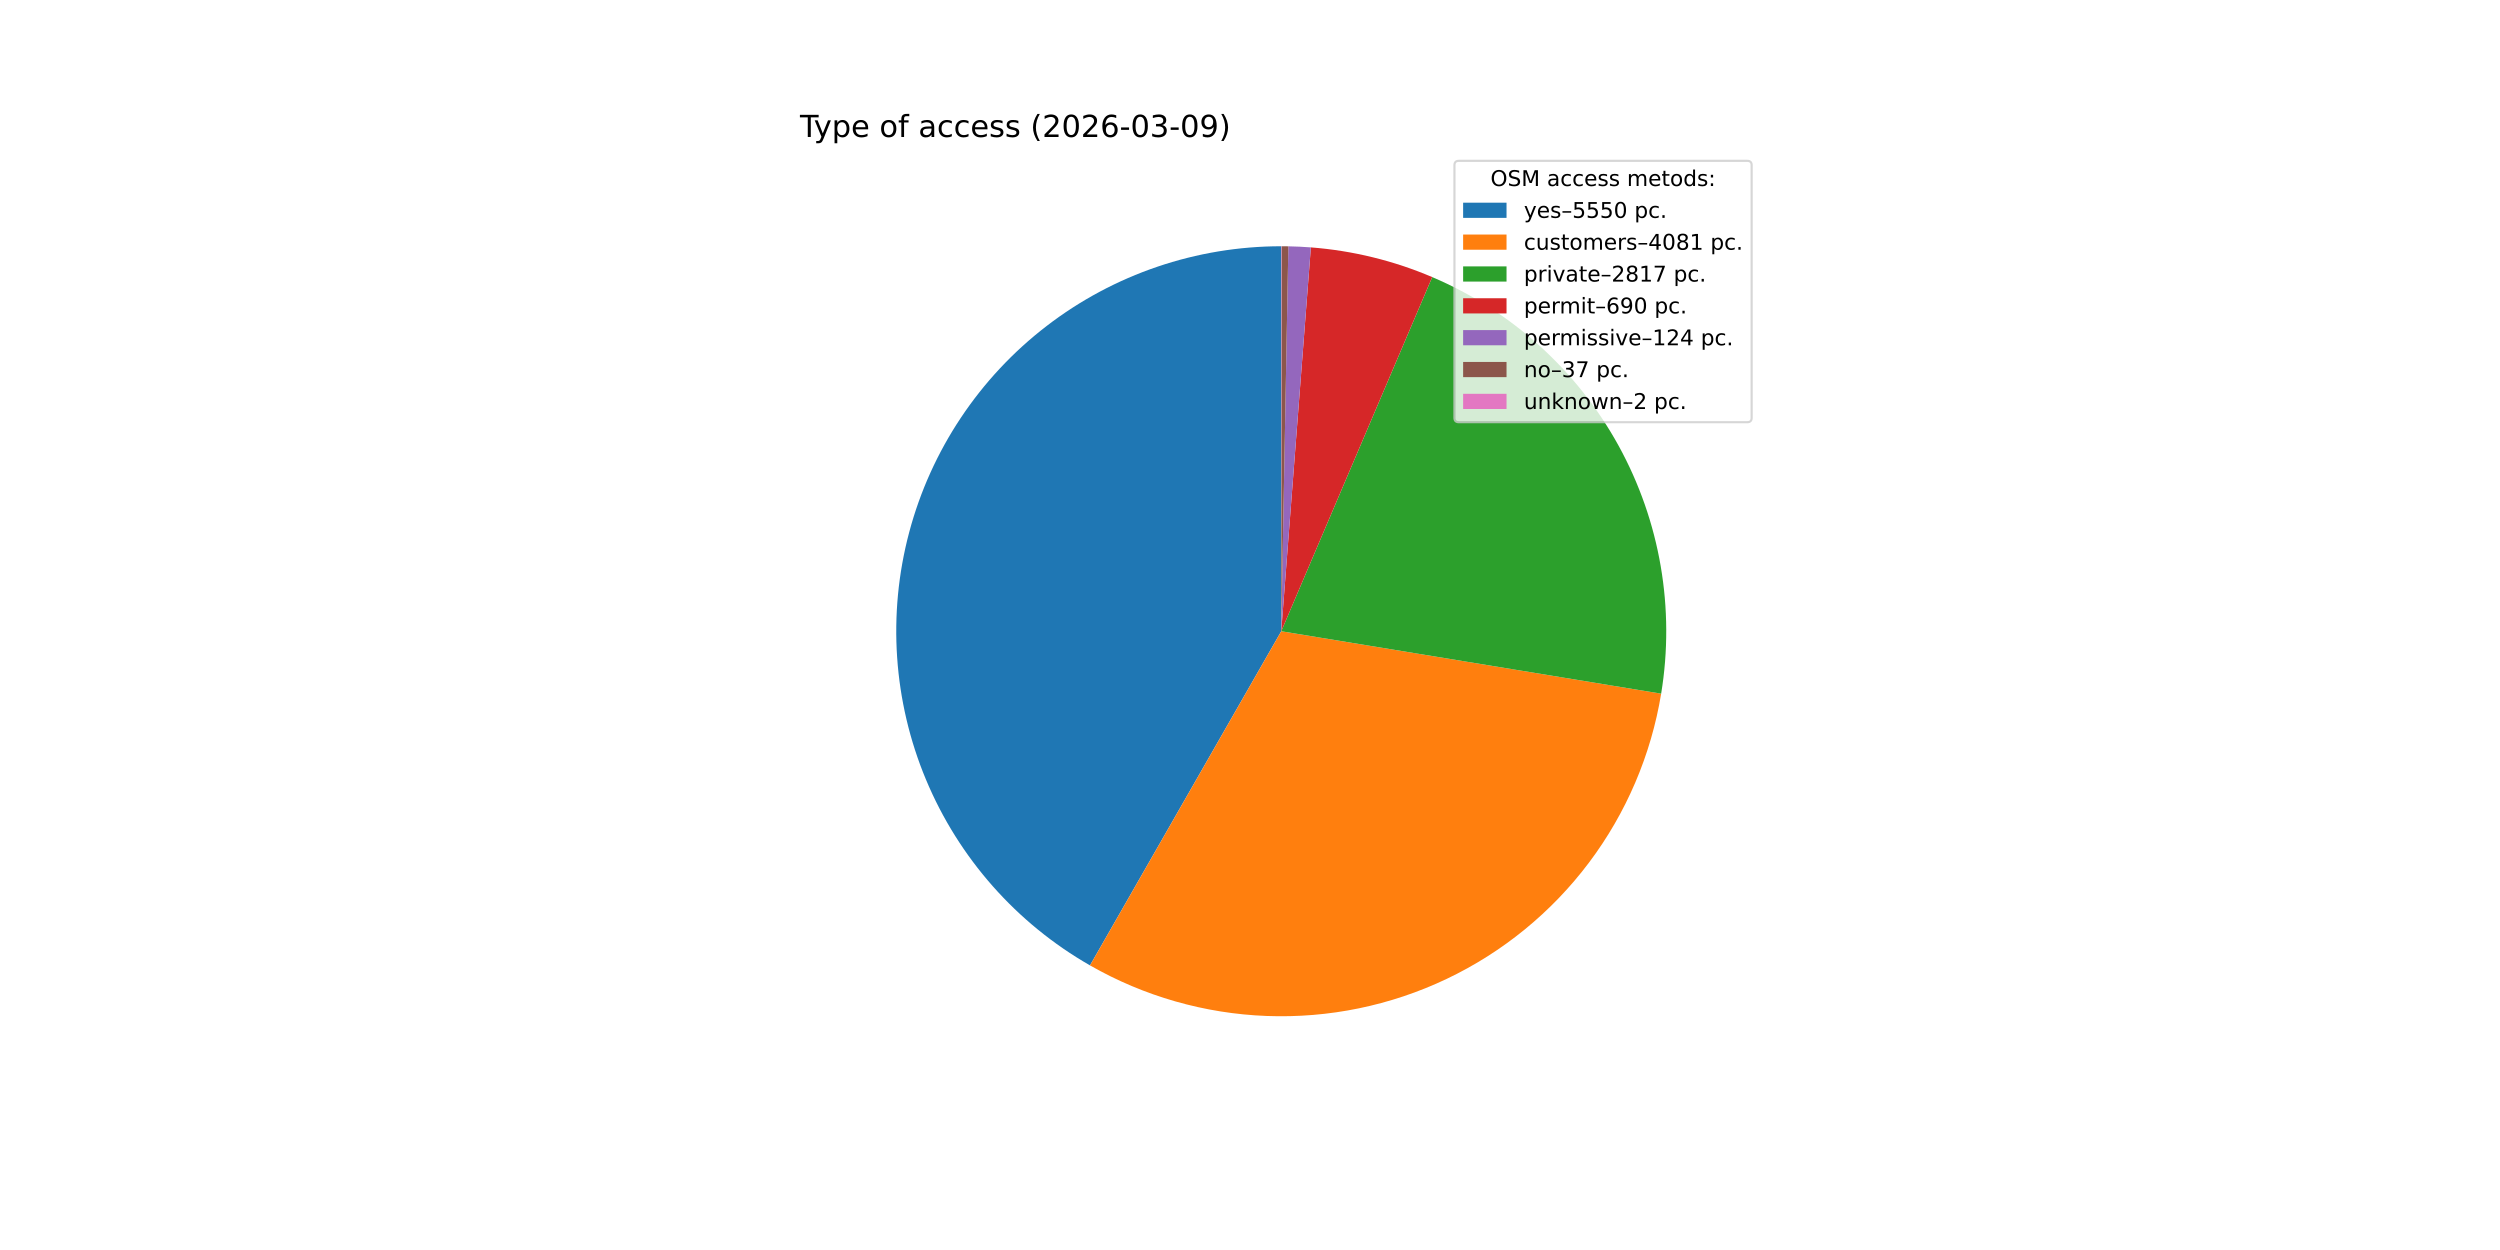
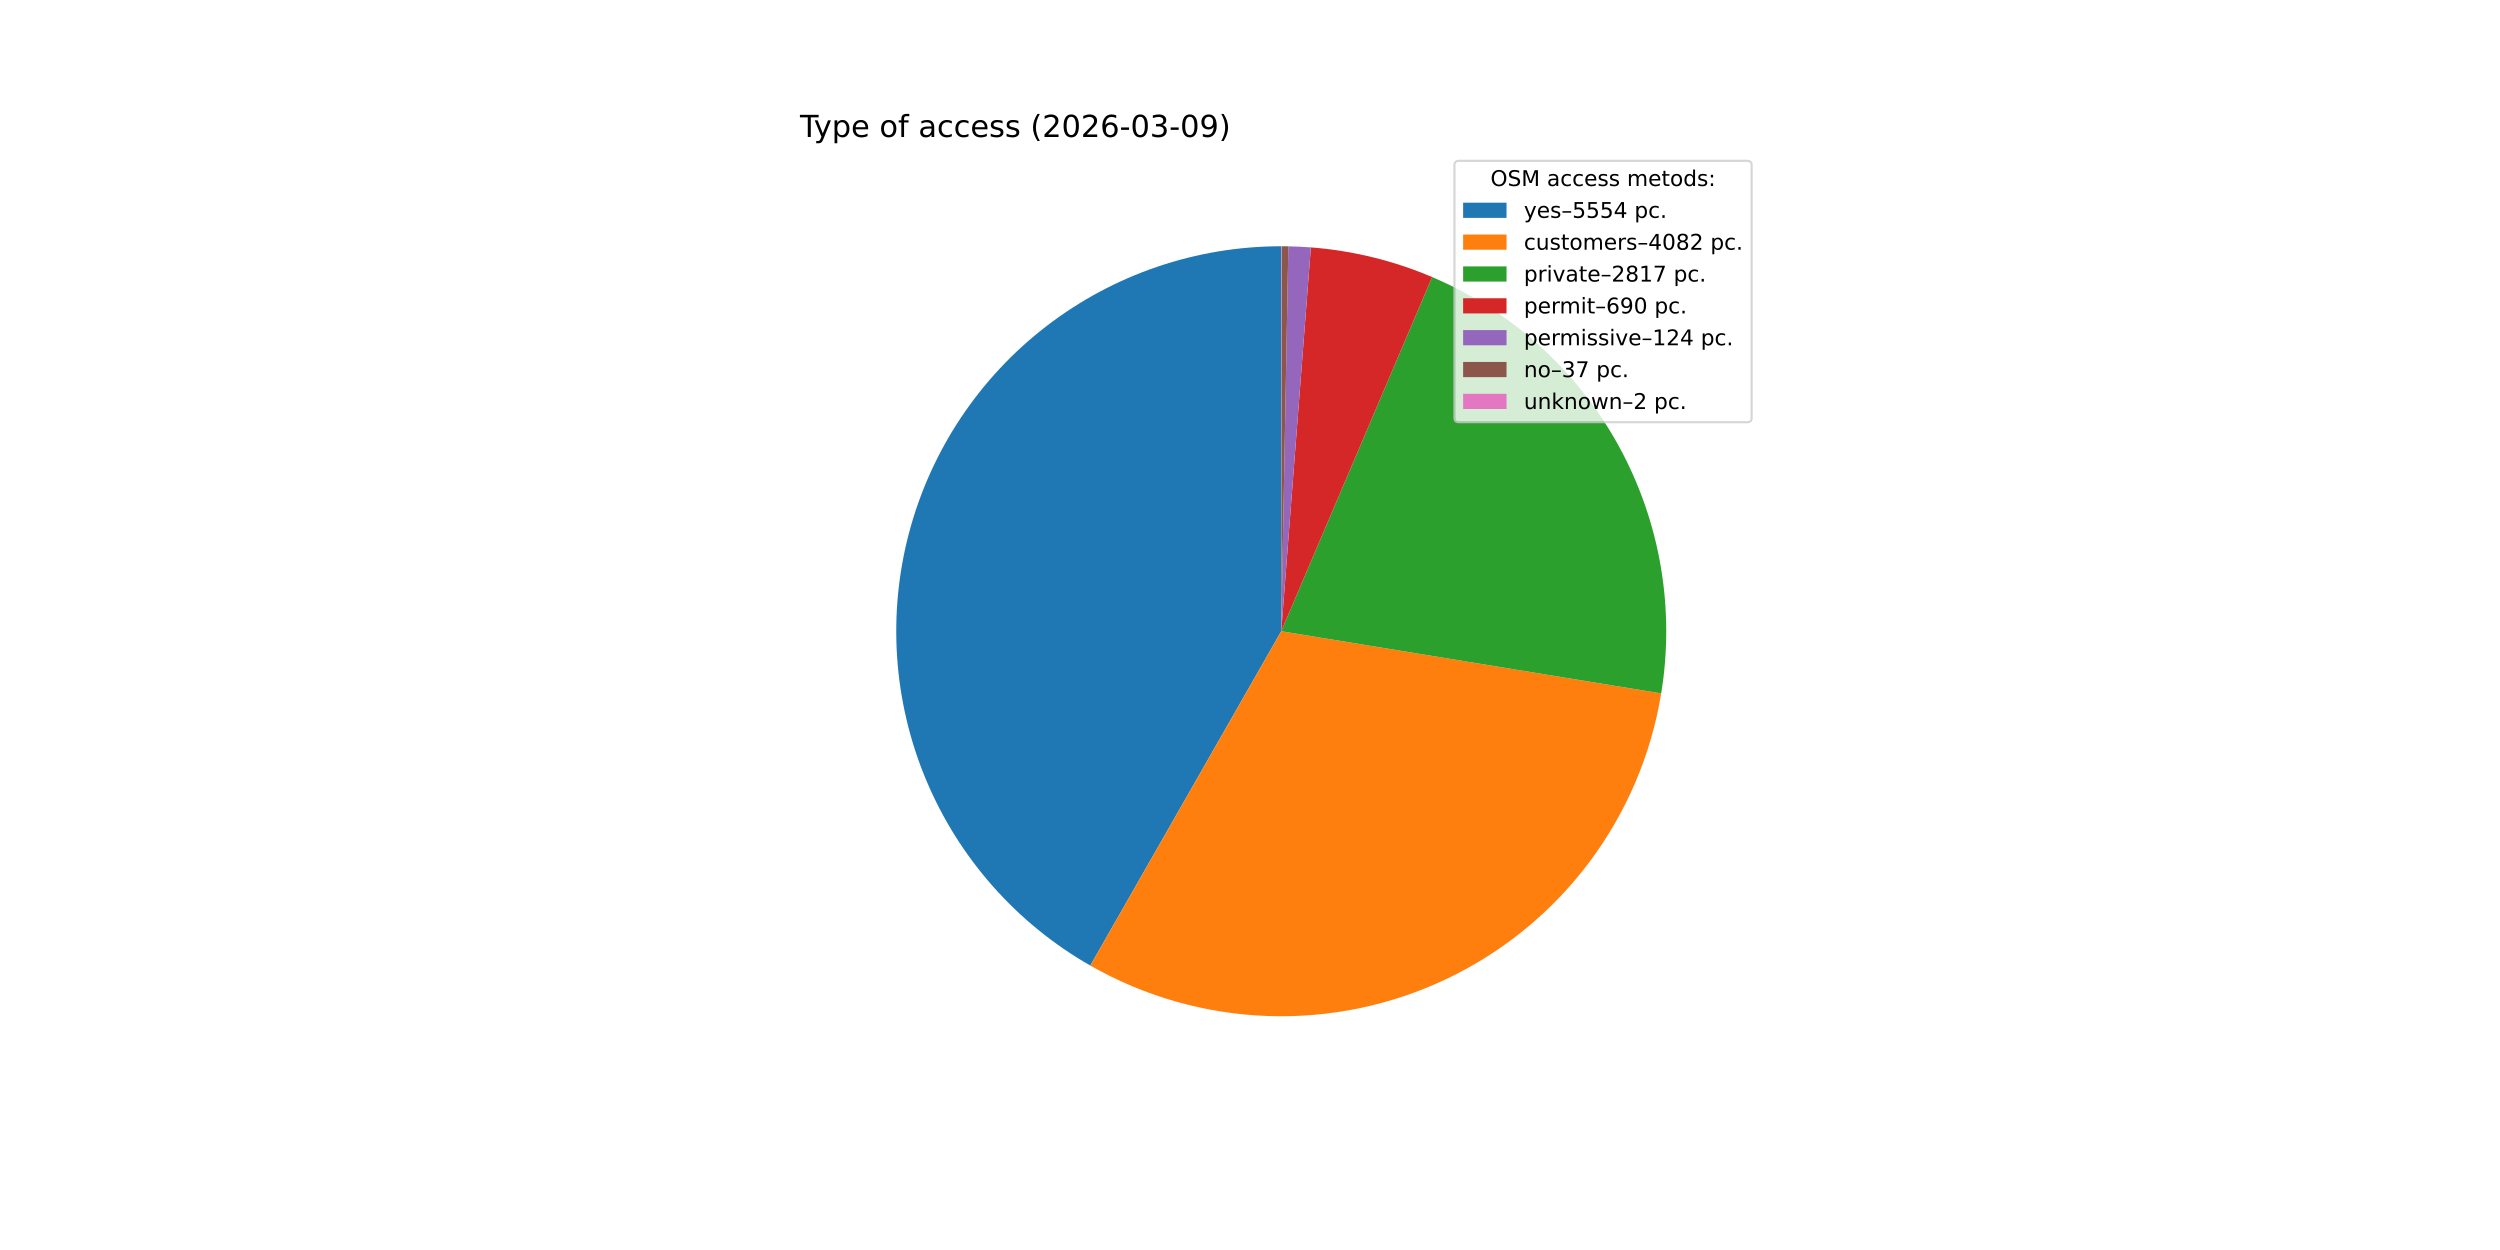
<svg xmlns="http://www.w3.org/2000/svg" xmlns:xlink="http://www.w3.org/1999/xlink" width="1152pt" height="576pt" viewBox="0 0 1152 576" version="1.1">
  <defs>
    <style type="text/css">*{stroke-linejoin: round; stroke-linecap: butt}</style>
  </defs>
  <g id="figure_1">
    <g id="patch_1">
      <path d="M 0 576  L 1152 576  L 1152 0  L 0 0  z " style="fill: #ffffff" />
    </g>
    <g id="axes_1">
      <g id="patch_2">
-         <path d="M 590.4 113.472  C 551.297 113.472 513.27 126.4 482.269 150.234  C 451.269 174.067 429.001 207.494 418.951 245.284  C 408.901 283.074 411.622 323.146 426.687 359.231  C 441.753 395.315 468.334 425.426 502.271 444.85  L 590.4 290.88  z " style="fill: #1f77b4" />
+         <path d="M 590.4 113.472  C 551.283 113.472 513.243 126.409 482.238 150.258  C 451.232 174.107 428.967 207.554 418.931 245.361  C 408.894 283.169 411.639 323.255 426.734 359.342  C 441.829 395.428 468.444 425.529 502.41 444.93  L 590.4 290.88  z " style="fill: #1f77b4" />
      </g>
      <g id="patch_3">
-         <path d="M 502.271 444.85  C 527.126 459.077 555.059 467.075 583.676 468.161  C 612.293 469.246 640.753 463.386 666.613 451.083  C 692.474 438.781 714.975 420.398 732.187 397.51  C 749.4 374.622 760.817 347.903 765.461 319.644  L 590.4 290.88  z " style="fill: #ff7f0e" />
+         <path d="M 502.41 444.93  C 527.274 459.132 555.211 467.105 583.825 468.166  C 612.44 469.227 640.89 463.345 666.738 451.024  C 692.585 438.703 715.07 420.305 732.264 397.408  C 749.458 374.511 760.855 347.788 765.479 319.53  L 590.4 290.88  z " style="fill: #ff7f0e" />
      </g>
      <g id="patch_4">
-         <path d="M 765.461 319.644  C 771.898 280.464 765 240.235 745.877 205.437  C 726.754 170.64 696.492 143.25 659.967 127.681  L 590.4 290.88  z " style="fill: #2ca02c" />
+         <path d="M 765.479 319.53  C 771.889 280.361 764.972 240.151 745.843 205.375  C 726.713 170.599 696.456 143.228 659.942 127.67  L 590.4 290.88  z " style="fill: #2ca02c" />
      </g>
      <g id="patch_5">
-         <path d="M 659.967 127.681  C 651.096 123.899 641.932 120.848 632.565 118.556  C 623.199 116.264 613.661 114.739 604.047 113.998  L 590.4 290.88  z " style="fill: #d62728" />
+         <path d="M 659.942 127.67  C 651.074 123.891 641.913 120.842 632.55 118.552  C 623.187 116.262 613.652 114.738 604.042 113.997  L 590.4 290.88  z " style="fill: #d62728" />
      </g>
      <g id="patch_6">
-         <path d="M 604.047 113.998  C 602.32 113.864 600.591 113.756 598.861 113.674  C 597.131 113.591 595.4 113.534 593.668 113.502  L 590.4 290.88  z " style="fill: #9467bd" />
+         <path d="M 604.042 113.997  C 602.315 113.864 600.587 113.756 598.858 113.674  C 597.129 113.591 595.398 113.534 593.667 113.502  L 590.4 290.88  z " style="fill: #9467bd" />
      </g>
      <g id="patch_7">
-         <path d="M 593.668 113.502  C 593.151 113.493 592.635 113.485 592.118 113.48  C 591.601 113.475 591.084 113.473 590.568 113.472  L 590.4 290.88  z " style="fill: #8c564b" />
+         <path d="M 593.667 113.502  C 593.15 113.493 592.634 113.485 592.117 113.48  C 591.601 113.475 591.084 113.473 590.568 113.472  L 590.4 290.88  z " style="fill: #8c564b" />
      </g>
      <g id="patch_8">
        <path d="M 590.568 113.472  C 590.54 113.472 590.512 113.472 590.484 113.472  C 590.456 113.472 590.428 113.472 590.4 113.472  L 590.4 290.88  z " style="fill: #e377c2" />
      </g>
      <g id="matplotlib.axis_1" />
      <g id="matplotlib.axis_2" />
      <g id="text_1">
        <g transform="translate(368.64 63.12) scale(0.14 -0.14)">
          <defs>
            <path id="DejaVuSans-54" d="M -19 4666  L 3928 4666  L 3928 4134  L 2272 4134  L 2272 0  L 1638 0  L 1638 4134  L -19 4134  L -19 4666  z " transform="scale(0.015625)" />
            <path id="DejaVuSans-79" d="M 2059 -325  Q 1816 -950 1584 -1140  Q 1353 -1331 966 -1331  L 506 -1331  L 506 -850  L 844 -850  Q 1081 -850 1212 -737  Q 1344 -625 1503 -206  L 1606 56  L 191 3500  L 800 3500  L 1894 763  L 2988 3500  L 3597 3500  L 2059 -325  z " transform="scale(0.015625)" />
            <path id="DejaVuSans-70" d="M 1159 525  L 1159 -1331  L 581 -1331  L 581 3500  L 1159 3500  L 1159 2969  Q 1341 3281 1617 3432  Q 1894 3584 2278 3584  Q 2916 3584 3314 3078  Q 3713 2572 3713 1747  Q 3713 922 3314 415  Q 2916 -91 2278 -91  Q 1894 -91 1617 61  Q 1341 213 1159 525  z M 3116 1747  Q 3116 2381 2855 2742  Q 2594 3103 2138 3103  Q 1681 3103 1420 2742  Q 1159 2381 1159 1747  Q 1159 1113 1420 752  Q 1681 391 2138 391  Q 2594 391 2855 752  Q 3116 1113 3116 1747  z " transform="scale(0.015625)" />
            <path id="DejaVuSans-65" d="M 3597 1894  L 3597 1613  L 953 1613  Q 991 1019 1311 708  Q 1631 397 2203 397  Q 2534 397 2845 478  Q 3156 559 3463 722  L 3463 178  Q 3153 47 2828 -22  Q 2503 -91 2169 -91  Q 1331 -91 842 396  Q 353 884 353 1716  Q 353 2575 817 3079  Q 1281 3584 2069 3584  Q 2775 3584 3186 3129  Q 3597 2675 3597 1894  z M 3022 2063  Q 3016 2534 2758 2815  Q 2500 3097 2075 3097  Q 1594 3097 1305 2825  Q 1016 2553 972 2059  L 3022 2063  z " transform="scale(0.015625)" />
            <path id="DejaVuSans-20" transform="scale(0.015625)" />
            <path id="DejaVuSans-6f" d="M 1959 3097  Q 1497 3097 1228 2736  Q 959 2375 959 1747  Q 959 1119 1226 758  Q 1494 397 1959 397  Q 2419 397 2687 759  Q 2956 1122 2956 1747  Q 2956 2369 2687 2733  Q 2419 3097 1959 3097  z M 1959 3584  Q 2709 3584 3137 3096  Q 3566 2609 3566 1747  Q 3566 888 3137 398  Q 2709 -91 1959 -91  Q 1206 -91 779 398  Q 353 888 353 1747  Q 353 2609 779 3096  Q 1206 3584 1959 3584  z " transform="scale(0.015625)" />
            <path id="DejaVuSans-66" d="M 2375 4863  L 2375 4384  L 1825 4384  Q 1516 4384 1395 4259  Q 1275 4134 1275 3809  L 1275 3500  L 2222 3500  L 2222 3053  L 1275 3053  L 1275 0  L 697 0  L 697 3053  L 147 3053  L 147 3500  L 697 3500  L 697 3744  Q 697 4328 969 4595  Q 1241 4863 1831 4863  L 2375 4863  z " transform="scale(0.015625)" />
            <path id="DejaVuSans-61" d="M 2194 1759  Q 1497 1759 1228 1600  Q 959 1441 959 1056  Q 959 750 1161 570  Q 1363 391 1709 391  Q 2188 391 2477 730  Q 2766 1069 2766 1631  L 2766 1759  L 2194 1759  z M 3341 1997  L 3341 0  L 2766 0  L 2766 531  Q 2569 213 2275 61  Q 1981 -91 1556 -91  Q 1019 -91 701 211  Q 384 513 384 1019  Q 384 1609 779 1909  Q 1175 2209 1959 2209  L 2766 2209  L 2766 2266  Q 2766 2663 2505 2880  Q 2244 3097 1772 3097  Q 1472 3097 1187 3025  Q 903 2953 641 2809  L 641 3341  Q 956 3463 1253 3523  Q 1550 3584 1831 3584  Q 2591 3584 2966 3190  Q 3341 2797 3341 1997  z " transform="scale(0.015625)" />
            <path id="DejaVuSans-63" d="M 3122 3366  L 3122 2828  Q 2878 2963 2633 3030  Q 2388 3097 2138 3097  Q 1578 3097 1268 2742  Q 959 2388 959 1747  Q 959 1106 1268 751  Q 1578 397 2138 397  Q 2388 397 2633 464  Q 2878 531 3122 666  L 3122 134  Q 2881 22 2623 -34  Q 2366 -91 2075 -91  Q 1284 -91 818 406  Q 353 903 353 1747  Q 353 2603 823 3093  Q 1294 3584 2113 3584  Q 2378 3584 2631 3529  Q 2884 3475 3122 3366  z " transform="scale(0.015625)" />
            <path id="DejaVuSans-73" d="M 2834 3397  L 2834 2853  Q 2591 2978 2328 3040  Q 2066 3103 1784 3103  Q 1356 3103 1142 2972  Q 928 2841 928 2578  Q 928 2378 1081 2264  Q 1234 2150 1697 2047  L 1894 2003  Q 2506 1872 2764 1633  Q 3022 1394 3022 966  Q 3022 478 2636 193  Q 2250 -91 1575 -91  Q 1294 -91 989 -36  Q 684 19 347 128  L 347 722  Q 666 556 975 473  Q 1284 391 1588 391  Q 1994 391 2212 530  Q 2431 669 2431 922  Q 2431 1156 2273 1281  Q 2116 1406 1581 1522  L 1381 1569  Q 847 1681 609 1914  Q 372 2147 372 2553  Q 372 3047 722 3315  Q 1072 3584 1716 3584  Q 2034 3584 2315 3537  Q 2597 3491 2834 3397  z " transform="scale(0.015625)" />
            <path id="DejaVuSans-28" d="M 1984 4856  Q 1566 4138 1362 3434  Q 1159 2731 1159 2009  Q 1159 1288 1364 580  Q 1569 -128 1984 -844  L 1484 -844  Q 1016 -109 783 600  Q 550 1309 550 2009  Q 550 2706 781 3412  Q 1013 4119 1484 4856  L 1984 4856  z " transform="scale(0.015625)" />
            <path id="DejaVuSans-32" d="M 1228 531  L 3431 531  L 3431 0  L 469 0  L 469 531  Q 828 903 1448 1529  Q 2069 2156 2228 2338  Q 2531 2678 2651 2914  Q 2772 3150 2772 3378  Q 2772 3750 2511 3984  Q 2250 4219 1831 4219  Q 1534 4219 1204 4116  Q 875 4013 500 3803  L 500 4441  Q 881 4594 1212 4672  Q 1544 4750 1819 4750  Q 2544 4750 2975 4387  Q 3406 4025 3406 3419  Q 3406 3131 3298 2873  Q 3191 2616 2906 2266  Q 2828 2175 2409 1742  Q 1991 1309 1228 531  z " transform="scale(0.015625)" />
            <path id="DejaVuSans-30" d="M 2034 4250  Q 1547 4250 1301 3770  Q 1056 3291 1056 2328  Q 1056 1369 1301 889  Q 1547 409 2034 409  Q 2525 409 2770 889  Q 3016 1369 3016 2328  Q 3016 3291 2770 3770  Q 2525 4250 2034 4250  z M 2034 4750  Q 2819 4750 3233 4129  Q 3647 3509 3647 2328  Q 3647 1150 3233 529  Q 2819 -91 2034 -91  Q 1250 -91 836 529  Q 422 1150 422 2328  Q 422 3509 836 4129  Q 1250 4750 2034 4750  z " transform="scale(0.015625)" />
            <path id="DejaVuSans-36" d="M 2113 2584  Q 1688 2584 1439 2293  Q 1191 2003 1191 1497  Q 1191 994 1439 701  Q 1688 409 2113 409  Q 2538 409 2786 701  Q 3034 994 3034 1497  Q 3034 2003 2786 2293  Q 2538 2584 2113 2584  z M 3366 4563  L 3366 3988  Q 3128 4100 2886 4159  Q 2644 4219 2406 4219  Q 1781 4219 1451 3797  Q 1122 3375 1075 2522  Q 1259 2794 1537 2939  Q 1816 3084 2150 3084  Q 2853 3084 3261 2657  Q 3669 2231 3669 1497  Q 3669 778 3244 343  Q 2819 -91 2113 -91  Q 1303 -91 875 529  Q 447 1150 447 2328  Q 447 3434 972 4092  Q 1497 4750 2381 4750  Q 2619 4750 2861 4703  Q 3103 4656 3366 4563  z " transform="scale(0.015625)" />
            <path id="DejaVuSans-2d" d="M 313 2009  L 1997 2009  L 1997 1497  L 313 1497  L 313 2009  z " transform="scale(0.015625)" />
            <path id="DejaVuSans-33" d="M 2597 2516  Q 3050 2419 3304 2112  Q 3559 1806 3559 1356  Q 3559 666 3084 287  Q 2609 -91 1734 -91  Q 1441 -91 1130 -33  Q 819 25 488 141  L 488 750  Q 750 597 1062 519  Q 1375 441 1716 441  Q 2309 441 2620 675  Q 2931 909 2931 1356  Q 2931 1769 2642 2001  Q 2353 2234 1838 2234  L 1294 2234  L 1294 2753  L 1863 2753  Q 2328 2753 2575 2939  Q 2822 3125 2822 3475  Q 2822 3834 2567 4026  Q 2313 4219 1838 4219  Q 1578 4219 1281 4162  Q 984 4106 628 3988  L 628 4550  Q 988 4650 1302 4700  Q 1616 4750 1894 4750  Q 2613 4750 3031 4423  Q 3450 4097 3450 3541  Q 3450 3153 3228 2886  Q 3006 2619 2597 2516  z " transform="scale(0.015625)" />
            <path id="DejaVuSans-39" d="M 703 97  L 703 672  Q 941 559 1184 500  Q 1428 441 1663 441  Q 2288 441 2617 861  Q 2947 1281 2994 2138  Q 2813 1869 2534 1725  Q 2256 1581 1919 1581  Q 1219 1581 811 2004  Q 403 2428 403 3163  Q 403 3881 828 4315  Q 1253 4750 1959 4750  Q 2769 4750 3195 4129  Q 3622 3509 3622 2328  Q 3622 1225 3098 567  Q 2575 -91 1691 -91  Q 1453 -91 1209 -44  Q 966 3 703 97  z M 1959 2075  Q 2384 2075 2632 2365  Q 2881 2656 2881 3163  Q 2881 3666 2632 3958  Q 2384 4250 1959 4250  Q 1534 4250 1286 3958  Q 1038 3666 1038 3163  Q 1038 2656 1286 2365  Q 1534 2075 1959 2075  z " transform="scale(0.015625)" />
            <path id="DejaVuSans-29" d="M 513 4856  L 1013 4856  Q 1481 4119 1714 3412  Q 1947 2706 1947 2009  Q 1947 1309 1714 600  Q 1481 -109 1013 -844  L 513 -844  Q 928 -128 1133 580  Q 1338 1288 1338 2009  Q 1338 2731 1133 3434  Q 928 4138 513 4856  z " transform="scale(0.015625)" />
          </defs>
          <use xlink:href="#DejaVuSans-54" />
          <use xlink:href="#DejaVuSans-79" x="45.459" />
          <use xlink:href="#DejaVuSans-70" x="104.639" />
          <use xlink:href="#DejaVuSans-65" x="168.115" />
          <use xlink:href="#DejaVuSans-20" x="229.639" />
          <use xlink:href="#DejaVuSans-6f" x="261.426" />
          <use xlink:href="#DejaVuSans-66" x="322.607" />
          <use xlink:href="#DejaVuSans-20" x="357.812" />
          <use xlink:href="#DejaVuSans-61" x="389.6" />
          <use xlink:href="#DejaVuSans-63" x="450.879" />
          <use xlink:href="#DejaVuSans-63" x="505.859" />
          <use xlink:href="#DejaVuSans-65" x="560.84" />
          <use xlink:href="#DejaVuSans-73" x="622.363" />
          <use xlink:href="#DejaVuSans-73" x="674.463" />
          <use xlink:href="#DejaVuSans-20" x="726.562" />
          <use xlink:href="#DejaVuSans-28" x="758.35" />
          <use xlink:href="#DejaVuSans-32" x="797.363" />
          <use xlink:href="#DejaVuSans-30" x="860.986" />
          <use xlink:href="#DejaVuSans-32" x="924.609" />
          <use xlink:href="#DejaVuSans-36" x="988.232" />
          <use xlink:href="#DejaVuSans-2d" x="1051.855" />
          <use xlink:href="#DejaVuSans-30" x="1087.939" />
          <use xlink:href="#DejaVuSans-33" x="1151.562" />
          <use xlink:href="#DejaVuSans-2d" x="1215.186" />
          <use xlink:href="#DejaVuSans-30" x="1251.27" />
          <use xlink:href="#DejaVuSans-39" x="1314.893" />
          <use xlink:href="#DejaVuSans-29" x="1378.516" />
        </g>
      </g>
      <g id="legend_1">
        <g id="patch_9">
          <path d="M 672.208 194.545  L 805.16 194.545  Q 807.16 194.545 807.16 192.545  L 807.16 76.12  Q 807.16 74.12 805.16 74.12  L 672.208 74.12  Q 670.208 74.12 670.208 76.12  L 670.208 192.545  Q 670.208 194.545 672.208 194.545  z " style="fill: #ffffff; opacity: 0.8; stroke: #cccccc; stroke-linejoin: miter" />
        </g>
        <g id="text_2">
          <g transform="translate(686.8038 85.71844) scale(0.1 -0.1)">
            <defs>
              <path id="DejaVuSans-4f" d="M 2522 4238  Q 1834 4238 1429 3725  Q 1025 3213 1025 2328  Q 1025 1447 1429 934  Q 1834 422 2522 422  Q 3209 422 3611 934  Q 4013 1447 4013 2328  Q 4013 3213 3611 3725  Q 3209 4238 2522 4238  z M 2522 4750  Q 3503 4750 4090 4092  Q 4678 3434 4678 2328  Q 4678 1225 4090 567  Q 3503 -91 2522 -91  Q 1538 -91 948 565  Q 359 1222 359 2328  Q 359 3434 948 4092  Q 1538 4750 2522 4750  z " transform="scale(0.015625)" />
              <path id="DejaVuSans-53" d="M 3425 4513  L 3425 3897  Q 3066 4069 2747 4153  Q 2428 4238 2131 4238  Q 1616 4238 1336 4038  Q 1056 3838 1056 3469  Q 1056 3159 1242 3001  Q 1428 2844 1947 2747  L 2328 2669  Q 3034 2534 3370 2195  Q 3706 1856 3706 1288  Q 3706 609 3251 259  Q 2797 -91 1919 -91  Q 1588 -91 1214 -16  Q 841 59 441 206  L 441 856  Q 825 641 1194 531  Q 1563 422 1919 422  Q 2459 422 2753 634  Q 3047 847 3047 1241  Q 3047 1584 2836 1778  Q 2625 1972 2144 2069  L 1759 2144  Q 1053 2284 737 2584  Q 422 2884 422 3419  Q 422 4038 858 4394  Q 1294 4750 2059 4750  Q 2388 4750 2728 4690  Q 3069 4631 3425 4513  z " transform="scale(0.015625)" />
              <path id="DejaVuSans-4d" d="M 628 4666  L 1569 4666  L 2759 1491  L 3956 4666  L 4897 4666  L 4897 0  L 4281 0  L 4281 4097  L 3078 897  L 2444 897  L 1241 4097  L 1241 0  L 628 0  L 628 4666  z " transform="scale(0.015625)" />
              <path id="DejaVuSans-6d" d="M 3328 2828  Q 3544 3216 3844 3400  Q 4144 3584 4550 3584  Q 5097 3584 5394 3201  Q 5691 2819 5691 2113  L 5691 0  L 5113 0  L 5113 2094  Q 5113 2597 4934 2840  Q 4756 3084 4391 3084  Q 3944 3084 3684 2787  Q 3425 2491 3425 1978  L 3425 0  L 2847 0  L 2847 2094  Q 2847 2600 2669 2842  Q 2491 3084 2119 3084  Q 1678 3084 1418 2786  Q 1159 2488 1159 1978  L 1159 0  L 581 0  L 581 3500  L 1159 3500  L 1159 2956  Q 1356 3278 1631 3431  Q 1906 3584 2284 3584  Q 2666 3584 2933 3390  Q 3200 3197 3328 2828  z " transform="scale(0.015625)" />
              <path id="DejaVuSans-74" d="M 1172 4494  L 1172 3500  L 2356 3500  L 2356 3053  L 1172 3053  L 1172 1153  Q 1172 725 1289 603  Q 1406 481 1766 481  L 2356 481  L 2356 0  L 1766 0  Q 1100 0 847 248  Q 594 497 594 1153  L 594 3053  L 172 3053  L 172 3500  L 594 3500  L 594 4494  L 1172 4494  z " transform="scale(0.015625)" />
              <path id="DejaVuSans-64" d="M 2906 2969  L 2906 4863  L 3481 4863  L 3481 0  L 2906 0  L 2906 525  Q 2725 213 2448 61  Q 2172 -91 1784 -91  Q 1150 -91 751 415  Q 353 922 353 1747  Q 353 2572 751 3078  Q 1150 3584 1784 3584  Q 2172 3584 2448 3432  Q 2725 3281 2906 2969  z M 947 1747  Q 947 1113 1208 752  Q 1469 391 1925 391  Q 2381 391 2643 752  Q 2906 1113 2906 1747  Q 2906 2381 2643 2742  Q 2381 3103 1925 3103  Q 1469 3103 1208 2742  Q 947 2381 947 1747  z " transform="scale(0.015625)" />
              <path id="DejaVuSans-3a" d="M 750 794  L 1409 794  L 1409 0  L 750 0  L 750 794  z M 750 3309  L 1409 3309  L 1409 2516  L 750 2516  L 750 3309  z " transform="scale(0.015625)" />
            </defs>
            <use xlink:href="#DejaVuSans-4f" />
            <use xlink:href="#DejaVuSans-53" x="78.711" />
            <use xlink:href="#DejaVuSans-4d" x="142.188" />
            <use xlink:href="#DejaVuSans-20" x="228.467" />
            <use xlink:href="#DejaVuSans-61" x="260.254" />
            <use xlink:href="#DejaVuSans-63" x="321.533" />
            <use xlink:href="#DejaVuSans-63" x="376.514" />
            <use xlink:href="#DejaVuSans-65" x="431.494" />
            <use xlink:href="#DejaVuSans-73" x="493.018" />
            <use xlink:href="#DejaVuSans-73" x="545.117" />
            <use xlink:href="#DejaVuSans-20" x="597.217" />
            <use xlink:href="#DejaVuSans-6d" x="629.004" />
            <use xlink:href="#DejaVuSans-65" x="726.416" />
            <use xlink:href="#DejaVuSans-74" x="787.939" />
            <use xlink:href="#DejaVuSans-6f" x="827.148" />
            <use xlink:href="#DejaVuSans-64" x="888.33" />
            <use xlink:href="#DejaVuSans-73" x="951.807" />
            <use xlink:href="#DejaVuSans-3a" x="1003.906" />
          </g>
        </g>
        <g id="patch_10">
          <path d="M 674.208 100.397  L 694.208 100.397  L 694.208 93.397  L 674.208 93.397  z " style="fill: #1f77b4" />
        </g>
        <g id="text_3">
          <g transform="translate(702.2084 100.3966) scale(0.1 -0.1)">
            <defs>
              <path id="DejaVuSans-2013" d="M 313 1978  L 2888 1978  L 2888 1528  L 313 1528  L 313 1978  z " transform="scale(0.015625)" />
              <path id="DejaVuSans-35" d="M 691 4666  L 3169 4666  L 3169 4134  L 1269 4134  L 1269 2991  Q 1406 3038 1543 3061  Q 1681 3084 1819 3084  Q 2600 3084 3056 2656  Q 3513 2228 3513 1497  Q 3513 744 3044 326  Q 2575 -91 1722 -91  Q 1428 -91 1123 -41  Q 819 9 494 109  L 494 744  Q 775 591 1075 516  Q 1375 441 1709 441  Q 2250 441 2565 725  Q 2881 1009 2881 1497  Q 2881 1984 2565 2268  Q 2250 2553 1709 2553  Q 1456 2553 1204 2497  Q 953 2441 691 2322  L 691 4666  z " transform="scale(0.015625)" />
+               <path id="DejaVuSans-34" d="M 2419 4116  L 825 1625  L 2419 1625  L 2419 4116  z M 2253 4666  L 3047 4666  L 3047 1625  L 3713 1625  L 3713 1100  L 3047 1100  L 3047 0  L 2419 0  L 2419 1100  L 313 1100  L 313 1709  L 2253 4666  z " transform="scale(0.015625)" />
              <path id="DejaVuSans-2e" d="M 684 794  L 1344 794  L 1344 0  L 684 0  L 684 794  z " transform="scale(0.015625)" />
            </defs>
            <use xlink:href="#DejaVuSans-79" />
            <use xlink:href="#DejaVuSans-65" x="59.18" />
            <use xlink:href="#DejaVuSans-73" x="120.703" />
            <use xlink:href="#DejaVuSans-2013" x="172.803" />
            <use xlink:href="#DejaVuSans-35" x="222.803" />
            <use xlink:href="#DejaVuSans-35" x="286.426" />
            <use xlink:href="#DejaVuSans-35" x="350.049" />
-             <use xlink:href="#DejaVuSans-30" x="413.672" />
+             <use xlink:href="#DejaVuSans-34" x="413.672" />
            <use xlink:href="#DejaVuSans-20" x="477.295" />
            <use xlink:href="#DejaVuSans-70" x="509.082" />
            <use xlink:href="#DejaVuSans-63" x="572.559" />
            <use xlink:href="#DejaVuSans-2e" x="627.539" />
          </g>
        </g>
        <g id="patch_11">
          <path d="M 674.208 115.075  L 694.208 115.075  L 694.208 108.075  L 674.208 108.075  z " style="fill: #ff7f0e" />
        </g>
        <g id="text_4">
          <g transform="translate(702.2084 115.0747) scale(0.1 -0.1)">
            <defs>
              <path id="DejaVuSans-75" d="M 544 1381  L 544 3500  L 1119 3500  L 1119 1403  Q 1119 906 1312 657  Q 1506 409 1894 409  Q 2359 409 2629 706  Q 2900 1003 2900 1516  L 2900 3500  L 3475 3500  L 3475 0  L 2900 0  L 2900 538  Q 2691 219 2414 64  Q 2138 -91 1772 -91  Q 1169 -91 856 284  Q 544 659 544 1381  z M 1991 3584  L 1991 3584  z " transform="scale(0.015625)" />
              <path id="DejaVuSans-72" d="M 2631 2963  Q 2534 3019 2420 3045  Q 2306 3072 2169 3072  Q 1681 3072 1420 2755  Q 1159 2438 1159 1844  L 1159 0  L 581 0  L 581 3500  L 1159 3500  L 1159 2956  Q 1341 3275 1631 3429  Q 1922 3584 2338 3584  Q 2397 3584 2469 3576  Q 2541 3569 2628 3553  L 2631 2963  z " transform="scale(0.015625)" />
-               <path id="DejaVuSans-34" d="M 2419 4116  L 825 1625  L 2419 1625  L 2419 4116  z M 2253 4666  L 3047 4666  L 3047 1625  L 3713 1625  L 3713 1100  L 3047 1100  L 3047 0  L 2419 0  L 2419 1100  L 313 1100  L 313 1709  L 2253 4666  z " transform="scale(0.015625)" />
              <path id="DejaVuSans-38" d="M 2034 2216  Q 1584 2216 1326 1975  Q 1069 1734 1069 1313  Q 1069 891 1326 650  Q 1584 409 2034 409  Q 2484 409 2743 651  Q 3003 894 3003 1313  Q 3003 1734 2745 1975  Q 2488 2216 2034 2216  z M 1403 2484  Q 997 2584 770 2862  Q 544 3141 544 3541  Q 544 4100 942 4425  Q 1341 4750 2034 4750  Q 2731 4750 3128 4425  Q 3525 4100 3525 3541  Q 3525 3141 3298 2862  Q 3072 2584 2669 2484  Q 3125 2378 3379 2068  Q 3634 1759 3634 1313  Q 3634 634 3220 271  Q 2806 -91 2034 -91  Q 1263 -91 848 271  Q 434 634 434 1313  Q 434 1759 690 2068  Q 947 2378 1403 2484  z M 1172 3481  Q 1172 3119 1398 2916  Q 1625 2713 2034 2713  Q 2441 2713 2670 2916  Q 2900 3119 2900 3481  Q 2900 3844 2670 4047  Q 2441 4250 2034 4250  Q 1625 4250 1398 4047  Q 1172 3844 1172 3481  z " transform="scale(0.015625)" />
-               <path id="DejaVuSans-31" d="M 794 531  L 1825 531  L 1825 4091  L 703 3866  L 703 4441  L 1819 4666  L 2450 4666  L 2450 531  L 3481 531  L 3481 0  L 794 0  L 794 531  z " transform="scale(0.015625)" />
            </defs>
            <use xlink:href="#DejaVuSans-63" />
            <use xlink:href="#DejaVuSans-75" x="54.98" />
            <use xlink:href="#DejaVuSans-73" x="118.359" />
            <use xlink:href="#DejaVuSans-74" x="170.459" />
            <use xlink:href="#DejaVuSans-6f" x="209.668" />
            <use xlink:href="#DejaVuSans-6d" x="270.85" />
            <use xlink:href="#DejaVuSans-65" x="368.262" />
            <use xlink:href="#DejaVuSans-72" x="429.785" />
            <use xlink:href="#DejaVuSans-73" x="470.898" />
            <use xlink:href="#DejaVuSans-2013" x="522.998" />
            <use xlink:href="#DejaVuSans-34" x="572.998" />
            <use xlink:href="#DejaVuSans-30" x="636.621" />
            <use xlink:href="#DejaVuSans-38" x="700.244" />
-             <use xlink:href="#DejaVuSans-31" x="763.867" />
+             <use xlink:href="#DejaVuSans-32" x="763.867" />
            <use xlink:href="#DejaVuSans-20" x="827.49" />
            <use xlink:href="#DejaVuSans-70" x="859.277" />
            <use xlink:href="#DejaVuSans-63" x="922.754" />
            <use xlink:href="#DejaVuSans-2e" x="977.734" />
          </g>
        </g>
        <g id="patch_12">
          <path d="M 674.208 129.753  L 694.208 129.753  L 694.208 122.753  L 674.208 122.753  z " style="fill: #2ca02c" />
        </g>
        <g id="text_5">
          <g transform="translate(702.2084 129.7528) scale(0.1 -0.1)">
            <defs>
              <path id="DejaVuSans-69" d="M 603 3500  L 1178 3500  L 1178 0  L 603 0  L 603 3500  z M 603 4863  L 1178 4863  L 1178 4134  L 603 4134  L 603 4863  z " transform="scale(0.015625)" />
              <path id="DejaVuSans-76" d="M 191 3500  L 800 3500  L 1894 563  L 2988 3500  L 3597 3500  L 2284 0  L 1503 0  L 191 3500  z " transform="scale(0.015625)" />
+               <path id="DejaVuSans-31" d="M 794 531  L 1825 531  L 1825 4091  L 703 3866  L 703 4441  L 1819 4666  L 2450 4666  L 2450 531  L 3481 531  L 3481 0  L 794 0  L 794 531  z " transform="scale(0.015625)" />
              <path id="DejaVuSans-37" d="M 525 4666  L 3525 4666  L 3525 4397  L 1831 0  L 1172 0  L 2766 4134  L 525 4134  L 525 4666  z " transform="scale(0.015625)" />
            </defs>
            <use xlink:href="#DejaVuSans-70" />
            <use xlink:href="#DejaVuSans-72" x="63.477" />
            <use xlink:href="#DejaVuSans-69" x="104.59" />
            <use xlink:href="#DejaVuSans-76" x="132.373" />
            <use xlink:href="#DejaVuSans-61" x="191.553" />
            <use xlink:href="#DejaVuSans-74" x="252.832" />
            <use xlink:href="#DejaVuSans-65" x="292.041" />
            <use xlink:href="#DejaVuSans-2013" x="353.564" />
            <use xlink:href="#DejaVuSans-32" x="403.564" />
            <use xlink:href="#DejaVuSans-38" x="467.188" />
            <use xlink:href="#DejaVuSans-31" x="530.811" />
            <use xlink:href="#DejaVuSans-37" x="594.434" />
            <use xlink:href="#DejaVuSans-20" x="658.057" />
            <use xlink:href="#DejaVuSans-70" x="689.844" />
            <use xlink:href="#DejaVuSans-63" x="753.32" />
            <use xlink:href="#DejaVuSans-2e" x="808.301" />
          </g>
        </g>
        <g id="patch_13">
          <path d="M 674.208 144.431  L 694.208 144.431  L 694.208 137.431  L 674.208 137.431  z " style="fill: #d62728" />
        </g>
        <g id="text_6">
          <g transform="translate(702.2084 144.4309) scale(0.1 -0.1)">
            <use xlink:href="#DejaVuSans-70" />
            <use xlink:href="#DejaVuSans-65" x="63.477" />
            <use xlink:href="#DejaVuSans-72" x="125" />
            <use xlink:href="#DejaVuSans-6d" x="164.363" />
            <use xlink:href="#DejaVuSans-69" x="261.775" />
            <use xlink:href="#DejaVuSans-74" x="289.559" />
            <use xlink:href="#DejaVuSans-2013" x="328.768" />
            <use xlink:href="#DejaVuSans-36" x="378.768" />
            <use xlink:href="#DejaVuSans-39" x="442.391" />
            <use xlink:href="#DejaVuSans-30" x="506.014" />
            <use xlink:href="#DejaVuSans-20" x="569.637" />
            <use xlink:href="#DejaVuSans-70" x="601.424" />
            <use xlink:href="#DejaVuSans-63" x="664.9" />
            <use xlink:href="#DejaVuSans-2e" x="719.881" />
          </g>
        </g>
        <g id="patch_14">
          <path d="M 674.208 159.109  L 694.208 159.109  L 694.208 152.109  L 674.208 152.109  z " style="fill: #9467bd" />
        </g>
        <g id="text_7">
          <g transform="translate(702.2084 159.1091) scale(0.1 -0.1)">
            <use xlink:href="#DejaVuSans-70" />
            <use xlink:href="#DejaVuSans-65" x="63.477" />
            <use xlink:href="#DejaVuSans-72" x="125" />
            <use xlink:href="#DejaVuSans-6d" x="164.363" />
            <use xlink:href="#DejaVuSans-69" x="261.775" />
            <use xlink:href="#DejaVuSans-73" x="289.559" />
            <use xlink:href="#DejaVuSans-73" x="341.658" />
            <use xlink:href="#DejaVuSans-69" x="393.758" />
            <use xlink:href="#DejaVuSans-76" x="421.541" />
            <use xlink:href="#DejaVuSans-65" x="480.721" />
            <use xlink:href="#DejaVuSans-2013" x="542.244" />
            <use xlink:href="#DejaVuSans-31" x="592.244" />
            <use xlink:href="#DejaVuSans-32" x="655.867" />
            <use xlink:href="#DejaVuSans-34" x="719.49" />
            <use xlink:href="#DejaVuSans-20" x="783.113" />
            <use xlink:href="#DejaVuSans-70" x="814.9" />
            <use xlink:href="#DejaVuSans-63" x="878.377" />
            <use xlink:href="#DejaVuSans-2e" x="933.357" />
          </g>
        </g>
        <g id="patch_15">
          <path d="M 674.208 173.787  L 694.208 173.787  L 694.208 166.787  L 674.208 166.787  z " style="fill: #8c564b" />
        </g>
        <g id="text_8">
          <g transform="translate(702.2084 173.7872) scale(0.1 -0.1)">
            <defs>
              <path id="DejaVuSans-6e" d="M 3513 2113  L 3513 0  L 2938 0  L 2938 2094  Q 2938 2591 2744 2837  Q 2550 3084 2163 3084  Q 1697 3084 1428 2787  Q 1159 2491 1159 1978  L 1159 0  L 581 0  L 581 3500  L 1159 3500  L 1159 2956  Q 1366 3272 1645 3428  Q 1925 3584 2291 3584  Q 2894 3584 3203 3211  Q 3513 2838 3513 2113  z " transform="scale(0.015625)" />
            </defs>
            <use xlink:href="#DejaVuSans-6e" />
            <use xlink:href="#DejaVuSans-6f" x="63.379" />
            <use xlink:href="#DejaVuSans-2013" x="124.561" />
            <use xlink:href="#DejaVuSans-33" x="174.561" />
            <use xlink:href="#DejaVuSans-37" x="238.184" />
            <use xlink:href="#DejaVuSans-20" x="301.807" />
            <use xlink:href="#DejaVuSans-70" x="333.594" />
            <use xlink:href="#DejaVuSans-63" x="397.07" />
            <use xlink:href="#DejaVuSans-2e" x="452.051" />
          </g>
        </g>
        <g id="patch_16">
          <path d="M 674.208 188.465  L 694.208 188.465  L 694.208 181.465  L 674.208 181.465  z " style="fill: #e377c2" />
        </g>
        <g id="text_9">
          <g transform="translate(702.2084 188.4653) scale(0.1 -0.1)">
            <defs>
              <path id="DejaVuSans-6b" d="M 581 4863  L 1159 4863  L 1159 1991  L 2875 3500  L 3609 3500  L 1753 1863  L 3688 0  L 2938 0  L 1159 1709  L 1159 0  L 581 0  L 581 4863  z " transform="scale(0.015625)" />
              <path id="DejaVuSans-77" d="M 269 3500  L 844 3500  L 1563 769  L 2278 3500  L 2956 3500  L 3675 769  L 4391 3500  L 4966 3500  L 4050 0  L 3372 0  L 2619 2869  L 1863 0  L 1184 0  L 269 3500  z " transform="scale(0.015625)" />
            </defs>
            <use xlink:href="#DejaVuSans-75" />
            <use xlink:href="#DejaVuSans-6e" x="63.379" />
            <use xlink:href="#DejaVuSans-6b" x="126.758" />
            <use xlink:href="#DejaVuSans-6e" x="184.668" />
            <use xlink:href="#DejaVuSans-6f" x="248.047" />
            <use xlink:href="#DejaVuSans-77" x="309.229" />
            <use xlink:href="#DejaVuSans-6e" x="391.016" />
            <use xlink:href="#DejaVuSans-2013" x="454.395" />
            <use xlink:href="#DejaVuSans-32" x="504.395" />
            <use xlink:href="#DejaVuSans-20" x="568.018" />
            <use xlink:href="#DejaVuSans-70" x="599.805" />
            <use xlink:href="#DejaVuSans-63" x="663.281" />
            <use xlink:href="#DejaVuSans-2e" x="718.262" />
          </g>
        </g>
      </g>
    </g>
  </g>
</svg>
